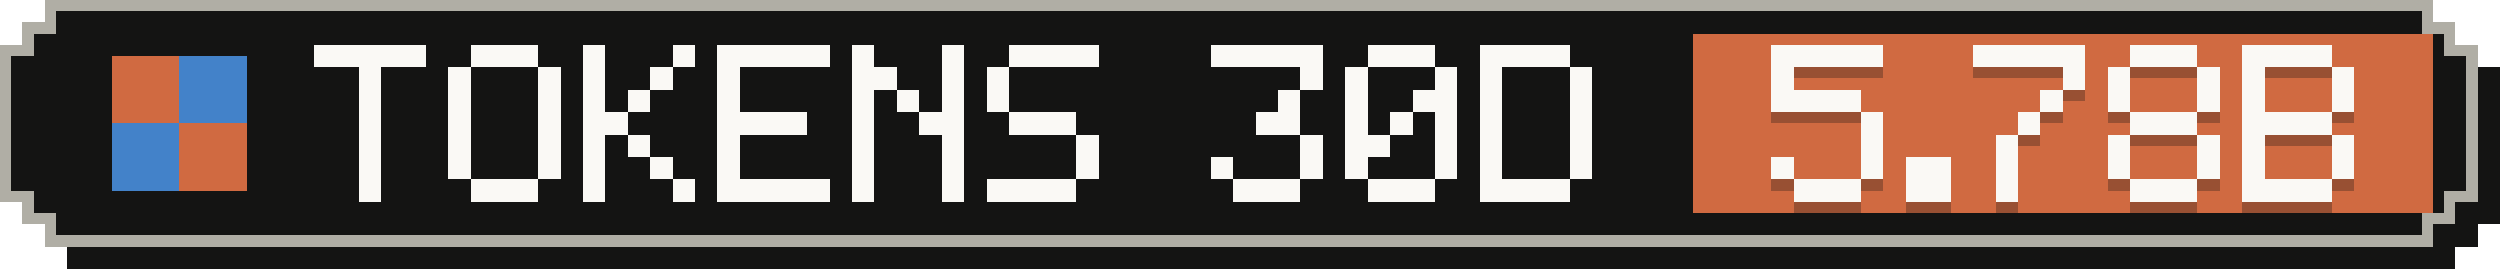
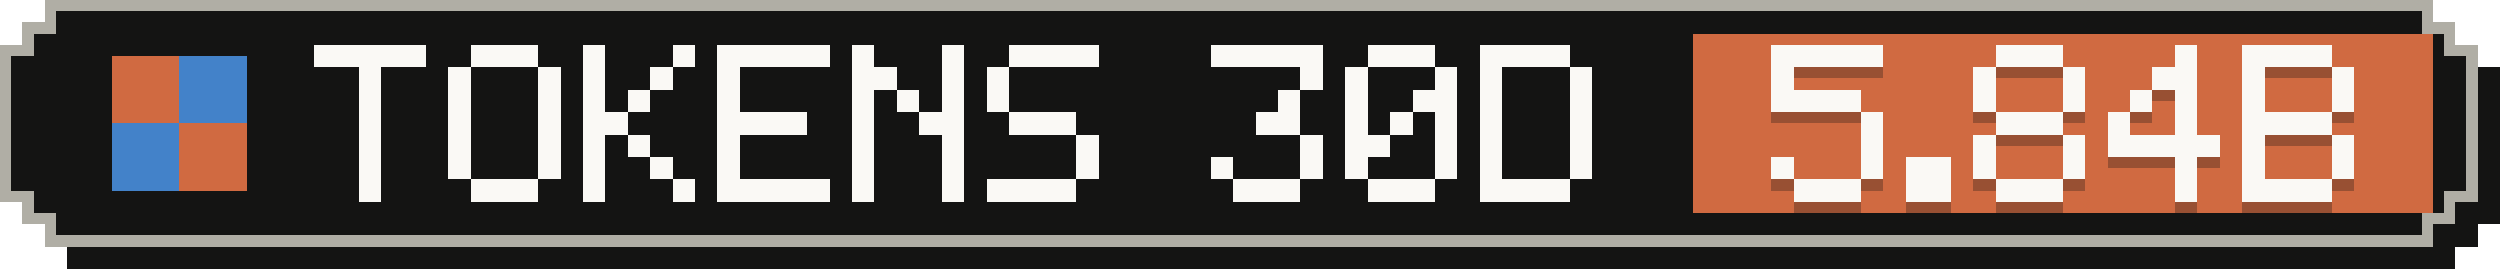
- <svg xmlns="http://www.w3.org/2000/svg" width="223" height="24" viewBox="0 0 223 24" role="img" aria-label="Tokens, last 30 days: 5.78B">
+ <svg xmlns="http://www.w3.org/2000/svg" width="223" height="24" viewBox="0 0 223 24" role="img" aria-label="Tokens, last 30 days: 5.84B">
  <g shape-rendering="crispEdges">
    <path fill="#141413" d="M6,2 H219 V4 H221 V6 H223 V20 H221 V22 H219 V24 H6 V22 H4 V20 H2 V6 H4 V4 H6 Z" />
    <path fill="#b0aea5" d="M4,0 H217 V2 H219 V4 H221 V18 H219 V20 H217 V22 H4 V20 H2 V18 H0 V4 H2 V2 H4 Z" />
    <path fill="#141413" d="M5,1 H216 V3 H218 V5 H220 V17 H218 V19 H216 V21 H5 V19 H3 V17 H1 V5 H3 V3 H5 Z" />
    <rect fill="#d06a41" x="151" y="3" width="66" height="16" />
    <g fill="#d06a41">
      <rect x="10" y="5" width="6" height="6" />
      <rect x="16" y="11" width="6" height="6" />
    </g>
    <g fill="#4382c9">
      <rect x="16" y="5" width="6" height="6" />
      <rect x="10" y="11" width="6" height="6" />
    </g>
    <g fill="#faf9f5">
      <rect x="28" y="4" width="10" height="2" />
      <rect x="32" y="6" width="2" height="2" />
      <rect x="32" y="8" width="2" height="2" />
      <rect x="32" y="10" width="2" height="2" />
      <rect x="32" y="12" width="2" height="2" />
      <rect x="32" y="14" width="2" height="2" />
      <rect x="32" y="16" width="2" height="2" />
      <rect x="42" y="4" width="6" height="2" />
      <rect x="40" y="6" width="2" height="2" />
      <rect x="48" y="6" width="2" height="2" />
      <rect x="40" y="8" width="2" height="2" />
      <rect x="48" y="8" width="2" height="2" />
      <rect x="40" y="10" width="2" height="2" />
      <rect x="48" y="10" width="2" height="2" />
      <rect x="40" y="12" width="2" height="2" />
      <rect x="48" y="12" width="2" height="2" />
      <rect x="40" y="14" width="2" height="2" />
      <rect x="48" y="14" width="2" height="2" />
      <rect x="42" y="16" width="6" height="2" />
      <rect x="52" y="4" width="2" height="2" />
      <rect x="60" y="4" width="2" height="2" />
      <rect x="52" y="6" width="2" height="2" />
      <rect x="58" y="6" width="2" height="2" />
      <rect x="52" y="8" width="2" height="2" />
      <rect x="56" y="8" width="2" height="2" />
      <rect x="52" y="10" width="4" height="2" />
      <rect x="52" y="12" width="2" height="2" />
      <rect x="56" y="12" width="2" height="2" />
      <rect x="52" y="14" width="2" height="2" />
      <rect x="58" y="14" width="2" height="2" />
      <rect x="52" y="16" width="2" height="2" />
      <rect x="60" y="16" width="2" height="2" />
      <rect x="64" y="4" width="10" height="2" />
      <rect x="64" y="6" width="2" height="2" />
      <rect x="64" y="8" width="2" height="2" />
      <rect x="64" y="10" width="8" height="2" />
      <rect x="64" y="12" width="2" height="2" />
      <rect x="64" y="14" width="2" height="2" />
      <rect x="64" y="16" width="10" height="2" />
      <rect x="76" y="4" width="2" height="2" />
      <rect x="84" y="4" width="2" height="2" />
      <rect x="76" y="6" width="4" height="2" />
      <rect x="84" y="6" width="2" height="2" />
      <rect x="76" y="8" width="2" height="2" />
      <rect x="80" y="8" width="2" height="2" />
      <rect x="84" y="8" width="2" height="2" />
      <rect x="76" y="10" width="2" height="2" />
      <rect x="82" y="10" width="4" height="2" />
      <rect x="76" y="12" width="2" height="2" />
      <rect x="84" y="12" width="2" height="2" />
      <rect x="76" y="14" width="2" height="2" />
      <rect x="84" y="14" width="2" height="2" />
      <rect x="76" y="16" width="2" height="2" />
      <rect x="84" y="16" width="2" height="2" />
      <rect x="90" y="4" width="8" height="2" />
      <rect x="88" y="6" width="2" height="2" />
      <rect x="88" y="8" width="2" height="2" />
      <rect x="90" y="10" width="6" height="2" />
      <rect x="96" y="12" width="2" height="2" />
      <rect x="96" y="14" width="2" height="2" />
      <rect x="88" y="16" width="8" height="2" />
      <rect x="108" y="4" width="10" height="2" />
      <rect x="116" y="6" width="2" height="2" />
      <rect x="114" y="8" width="2" height="2" />
      <rect x="112" y="10" width="4" height="2" />
      <rect x="116" y="12" width="2" height="2" />
      <rect x="108" y="14" width="2" height="2" />
      <rect x="116" y="14" width="2" height="2" />
      <rect x="110" y="16" width="6" height="2" />
      <rect x="122" y="4" width="6" height="2" />
      <rect x="120" y="6" width="2" height="2" />
      <rect x="128" y="6" width="2" height="2" />
      <rect x="120" y="8" width="2" height="2" />
      <rect x="126" y="8" width="4" height="2" />
      <rect x="120" y="10" width="2" height="2" />
      <rect x="124" y="10" width="2" height="2" />
      <rect x="128" y="10" width="2" height="2" />
      <rect x="120" y="12" width="4" height="2" />
      <rect x="128" y="12" width="2" height="2" />
      <rect x="120" y="14" width="2" height="2" />
      <rect x="128" y="14" width="2" height="2" />
      <rect x="122" y="16" width="6" height="2" />
      <rect x="132" y="4" width="8" height="2" />
      <rect x="132" y="6" width="2" height="2" />
      <rect x="140" y="6" width="2" height="2" />
      <rect x="132" y="8" width="2" height="2" />
      <rect x="140" y="8" width="2" height="2" />
      <rect x="132" y="10" width="2" height="2" />
      <rect x="140" y="10" width="2" height="2" />
      <rect x="132" y="12" width="2" height="2" />
      <rect x="140" y="12" width="2" height="2" />
      <rect x="132" y="14" width="2" height="2" />
      <rect x="140" y="14" width="2" height="2" />
      <rect x="132" y="16" width="8" height="2" />
    </g>
    <g fill="#141413" fill-opacity=".3">
      <rect x="158" y="5" width="10" height="2" />
      <rect x="158" y="7" width="2" height="2" />
      <rect x="158" y="9" width="8" height="2" />
      <rect x="166" y="11" width="2" height="2" />
      <rect x="166" y="13" width="2" height="2" />
      <rect x="158" y="15" width="2" height="2" />
      <rect x="166" y="15" width="2" height="2" />
      <rect x="160" y="17" width="6" height="2" />
      <rect x="170" y="15" width="4" height="2" />
      <rect x="170" y="17" width="4" height="2" />
-       <rect x="176" y="5" width="10" height="2" />
+       <rect x="178" y="5" width="6" height="2" />
+       <rect x="176" y="7" width="2" height="2" />
      <rect x="184" y="7" width="2" height="2" />
-       <rect x="182" y="9" width="2" height="2" />
-       <rect x="180" y="11" width="2" height="2" />
-       <rect x="178" y="13" width="2" height="2" />
-       <rect x="178" y="15" width="2" height="2" />
-       <rect x="178" y="17" width="2" height="2" />
-       <rect x="190" y="5" width="6" height="2" />
-       <rect x="188" y="7" width="2" height="2" />
-       <rect x="196" y="7" width="2" height="2" />
-       <rect x="188" y="9" width="2" height="2" />
-       <rect x="196" y="9" width="2" height="2" />
-       <rect x="190" y="11" width="6" height="2" />
-       <rect x="188" y="13" width="2" height="2" />
-       <rect x="196" y="13" width="2" height="2" />
-       <rect x="188" y="15" width="2" height="2" />
-       <rect x="196" y="15" width="2" height="2" />
-       <rect x="190" y="17" width="6" height="2" />
+       <rect x="176" y="9" width="2" height="2" />
+       <rect x="184" y="9" width="2" height="2" />
+       <rect x="178" y="11" width="6" height="2" />
+       <rect x="176" y="13" width="2" height="2" />
+       <rect x="184" y="13" width="2" height="2" />
+       <rect x="176" y="15" width="2" height="2" />
+       <rect x="184" y="15" width="2" height="2" />
+       <rect x="178" y="17" width="6" height="2" />
+       <rect x="194" y="5" width="2" height="2" />
+       <rect x="192" y="7" width="4" height="2" />
+       <rect x="190" y="9" width="2" height="2" />
+       <rect x="194" y="9" width="2" height="2" />
+       <rect x="188" y="11" width="2" height="2" />
+       <rect x="194" y="11" width="2" height="2" />
+       <rect x="188" y="13" width="10" height="2" />
+       <rect x="194" y="15" width="2" height="2" />
+       <rect x="194" y="17" width="2" height="2" />
      <rect x="200" y="5" width="8" height="2" />
      <rect x="200" y="7" width="2" height="2" />
      <rect x="208" y="7" width="2" height="2" />
      <rect x="200" y="9" width="2" height="2" />
      <rect x="208" y="9" width="2" height="2" />
      <rect x="200" y="11" width="8" height="2" />
      <rect x="200" y="13" width="2" height="2" />
      <rect x="208" y="13" width="2" height="2" />
      <rect x="200" y="15" width="2" height="2" />
      <rect x="208" y="15" width="2" height="2" />
      <rect x="200" y="17" width="8" height="2" />
    </g>
    <g fill="#faf9f5">
      <rect x="158" y="4" width="10" height="2" />
      <rect x="158" y="6" width="2" height="2" />
      <rect x="158" y="8" width="8" height="2" />
      <rect x="166" y="10" width="2" height="2" />
      <rect x="166" y="12" width="2" height="2" />
      <rect x="158" y="14" width="2" height="2" />
      <rect x="166" y="14" width="2" height="2" />
      <rect x="160" y="16" width="6" height="2" />
      <rect x="170" y="14" width="4" height="2" />
      <rect x="170" y="16" width="4" height="2" />
-       <rect x="176" y="4" width="10" height="2" />
+       <rect x="178" y="4" width="6" height="2" />
+       <rect x="176" y="6" width="2" height="2" />
      <rect x="184" y="6" width="2" height="2" />
-       <rect x="182" y="8" width="2" height="2" />
-       <rect x="180" y="10" width="2" height="2" />
-       <rect x="178" y="12" width="2" height="2" />
-       <rect x="178" y="14" width="2" height="2" />
-       <rect x="178" y="16" width="2" height="2" />
-       <rect x="190" y="4" width="6" height="2" />
-       <rect x="188" y="6" width="2" height="2" />
-       <rect x="196" y="6" width="2" height="2" />
-       <rect x="188" y="8" width="2" height="2" />
-       <rect x="196" y="8" width="2" height="2" />
-       <rect x="190" y="10" width="6" height="2" />
-       <rect x="188" y="12" width="2" height="2" />
-       <rect x="196" y="12" width="2" height="2" />
-       <rect x="188" y="14" width="2" height="2" />
-       <rect x="196" y="14" width="2" height="2" />
-       <rect x="190" y="16" width="6" height="2" />
+       <rect x="176" y="8" width="2" height="2" />
+       <rect x="184" y="8" width="2" height="2" />
+       <rect x="178" y="10" width="6" height="2" />
+       <rect x="176" y="12" width="2" height="2" />
+       <rect x="184" y="12" width="2" height="2" />
+       <rect x="176" y="14" width="2" height="2" />
+       <rect x="184" y="14" width="2" height="2" />
+       <rect x="178" y="16" width="6" height="2" />
+       <rect x="194" y="4" width="2" height="2" />
+       <rect x="192" y="6" width="4" height="2" />
+       <rect x="190" y="8" width="2" height="2" />
+       <rect x="194" y="8" width="2" height="2" />
+       <rect x="188" y="10" width="2" height="2" />
+       <rect x="194" y="10" width="2" height="2" />
+       <rect x="188" y="12" width="10" height="2" />
+       <rect x="194" y="14" width="2" height="2" />
+       <rect x="194" y="16" width="2" height="2" />
      <rect x="200" y="4" width="8" height="2" />
      <rect x="200" y="6" width="2" height="2" />
      <rect x="208" y="6" width="2" height="2" />
      <rect x="200" y="8" width="2" height="2" />
      <rect x="208" y="8" width="2" height="2" />
      <rect x="200" y="10" width="8" height="2" />
      <rect x="200" y="12" width="2" height="2" />
      <rect x="208" y="12" width="2" height="2" />
      <rect x="200" y="14" width="2" height="2" />
      <rect x="208" y="14" width="2" height="2" />
      <rect x="200" y="16" width="8" height="2" />
    </g>
  </g>
</svg>
